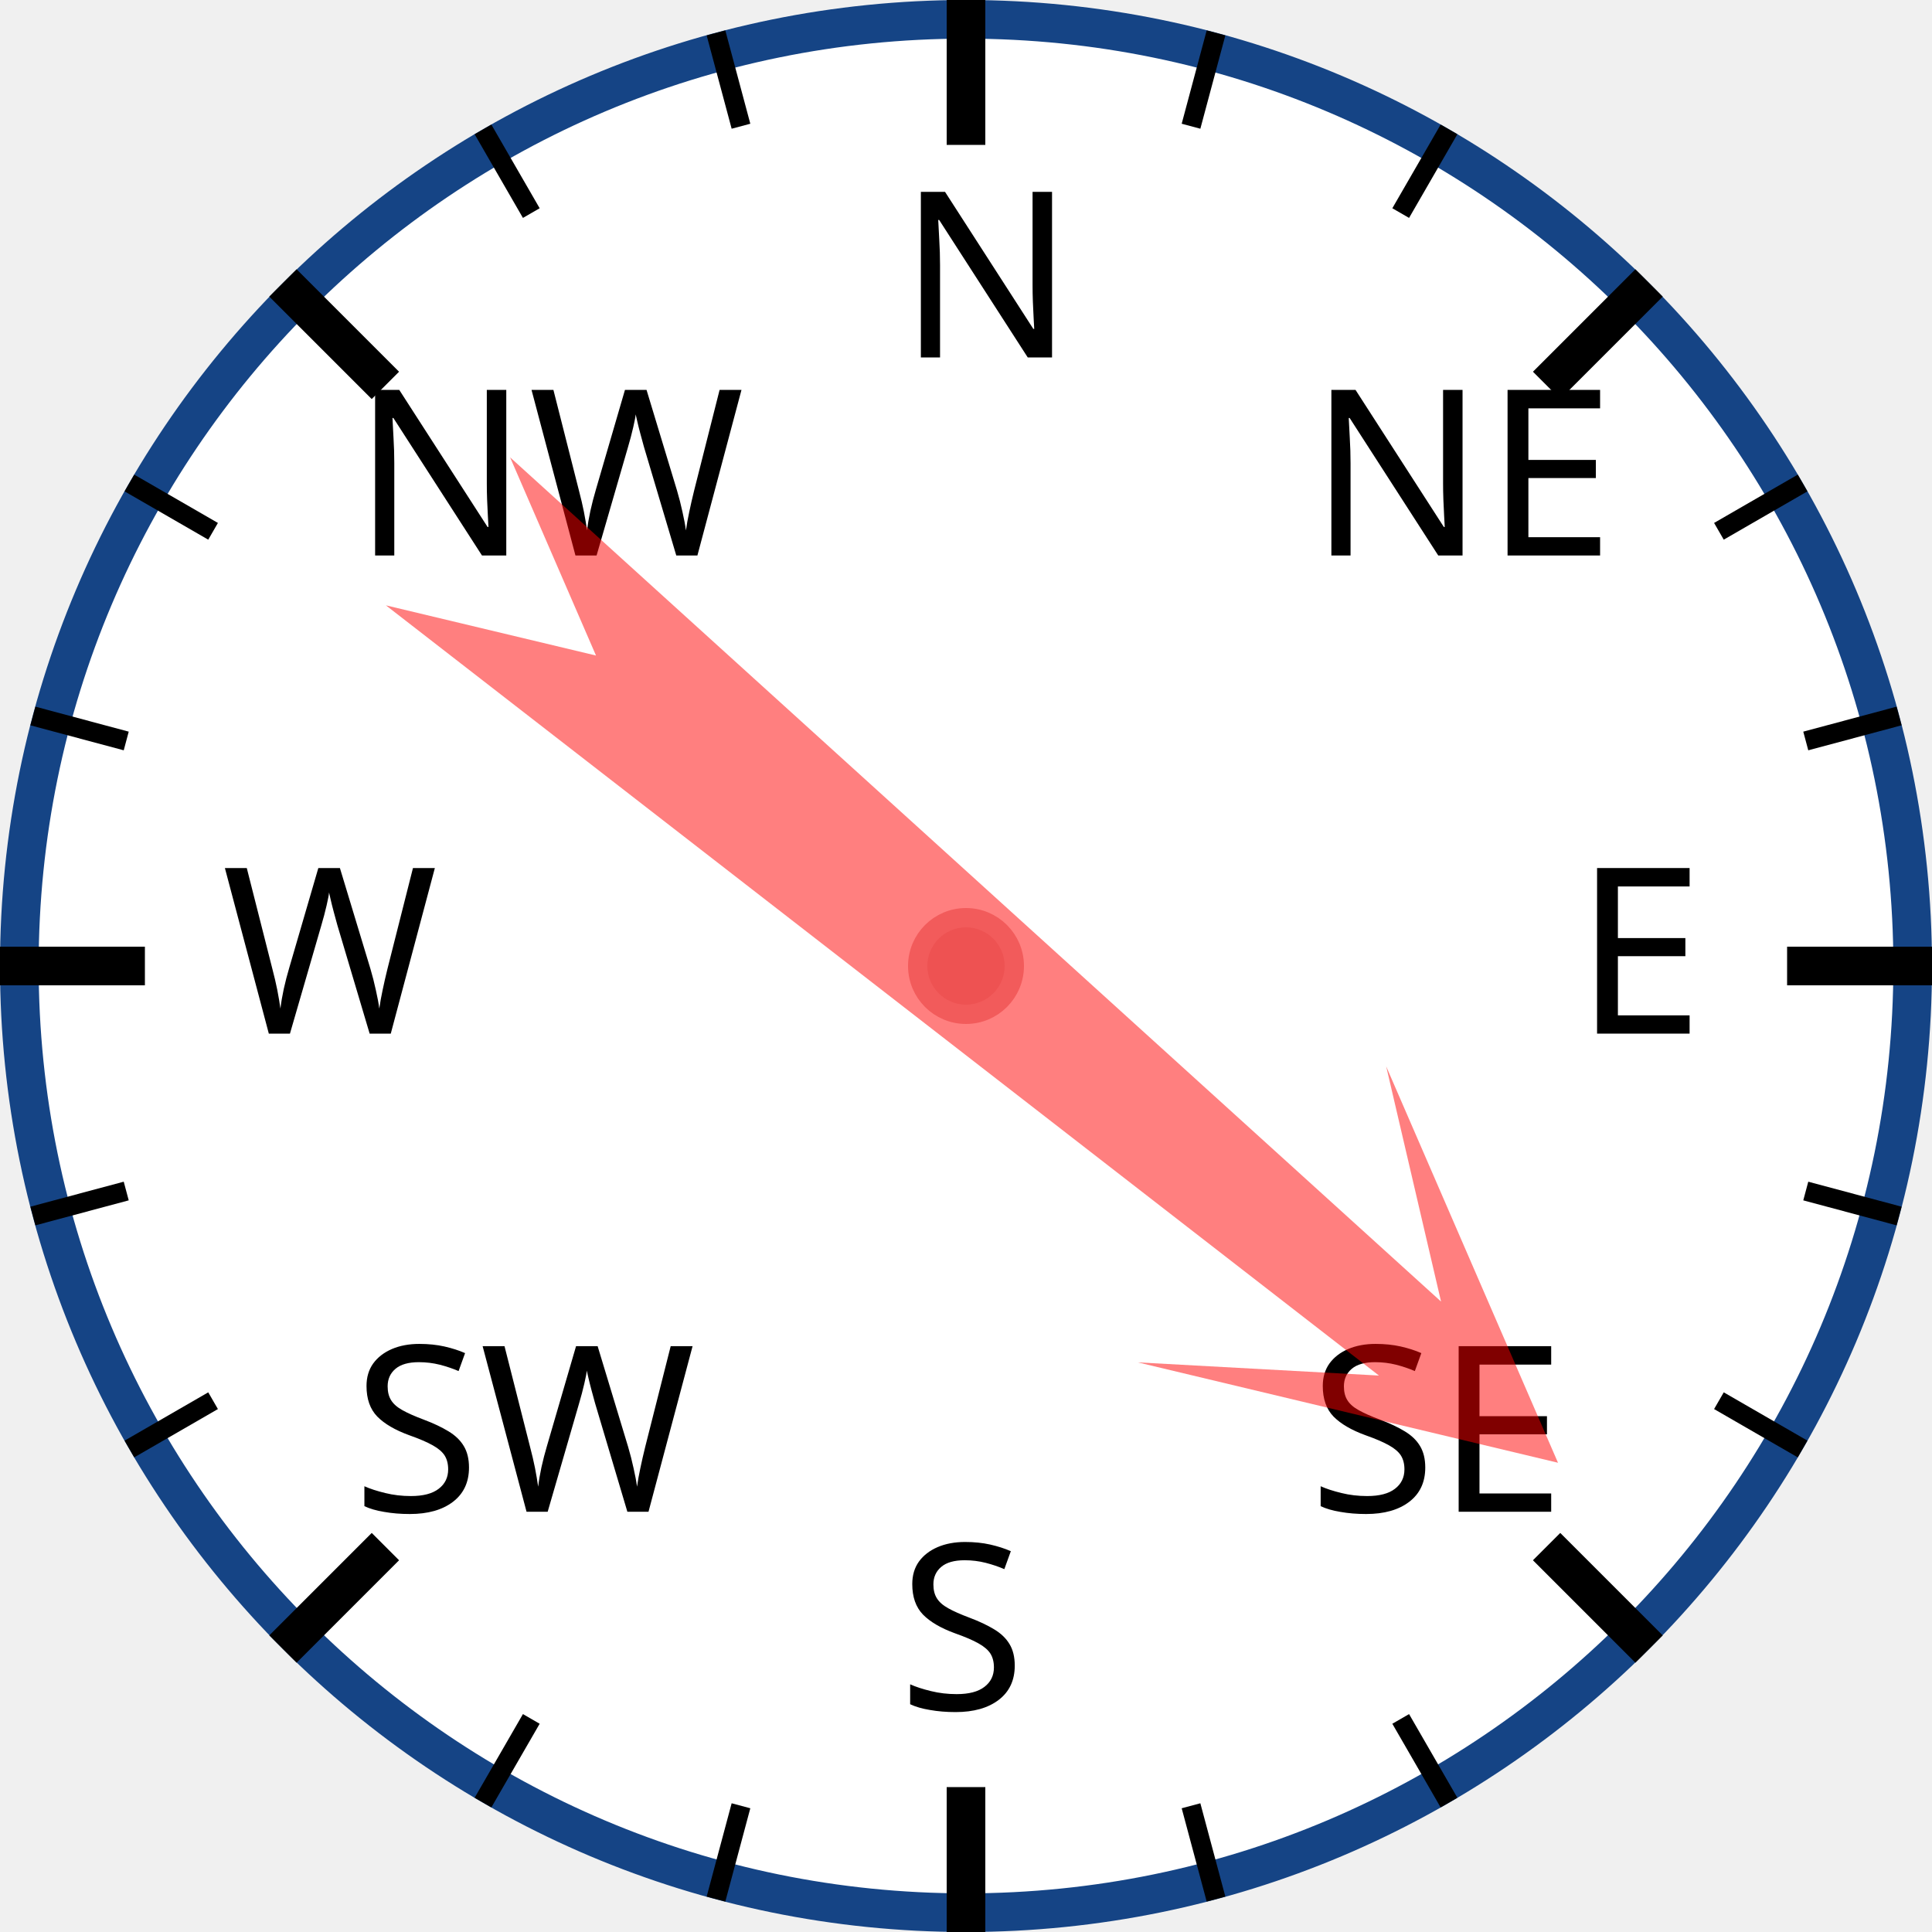
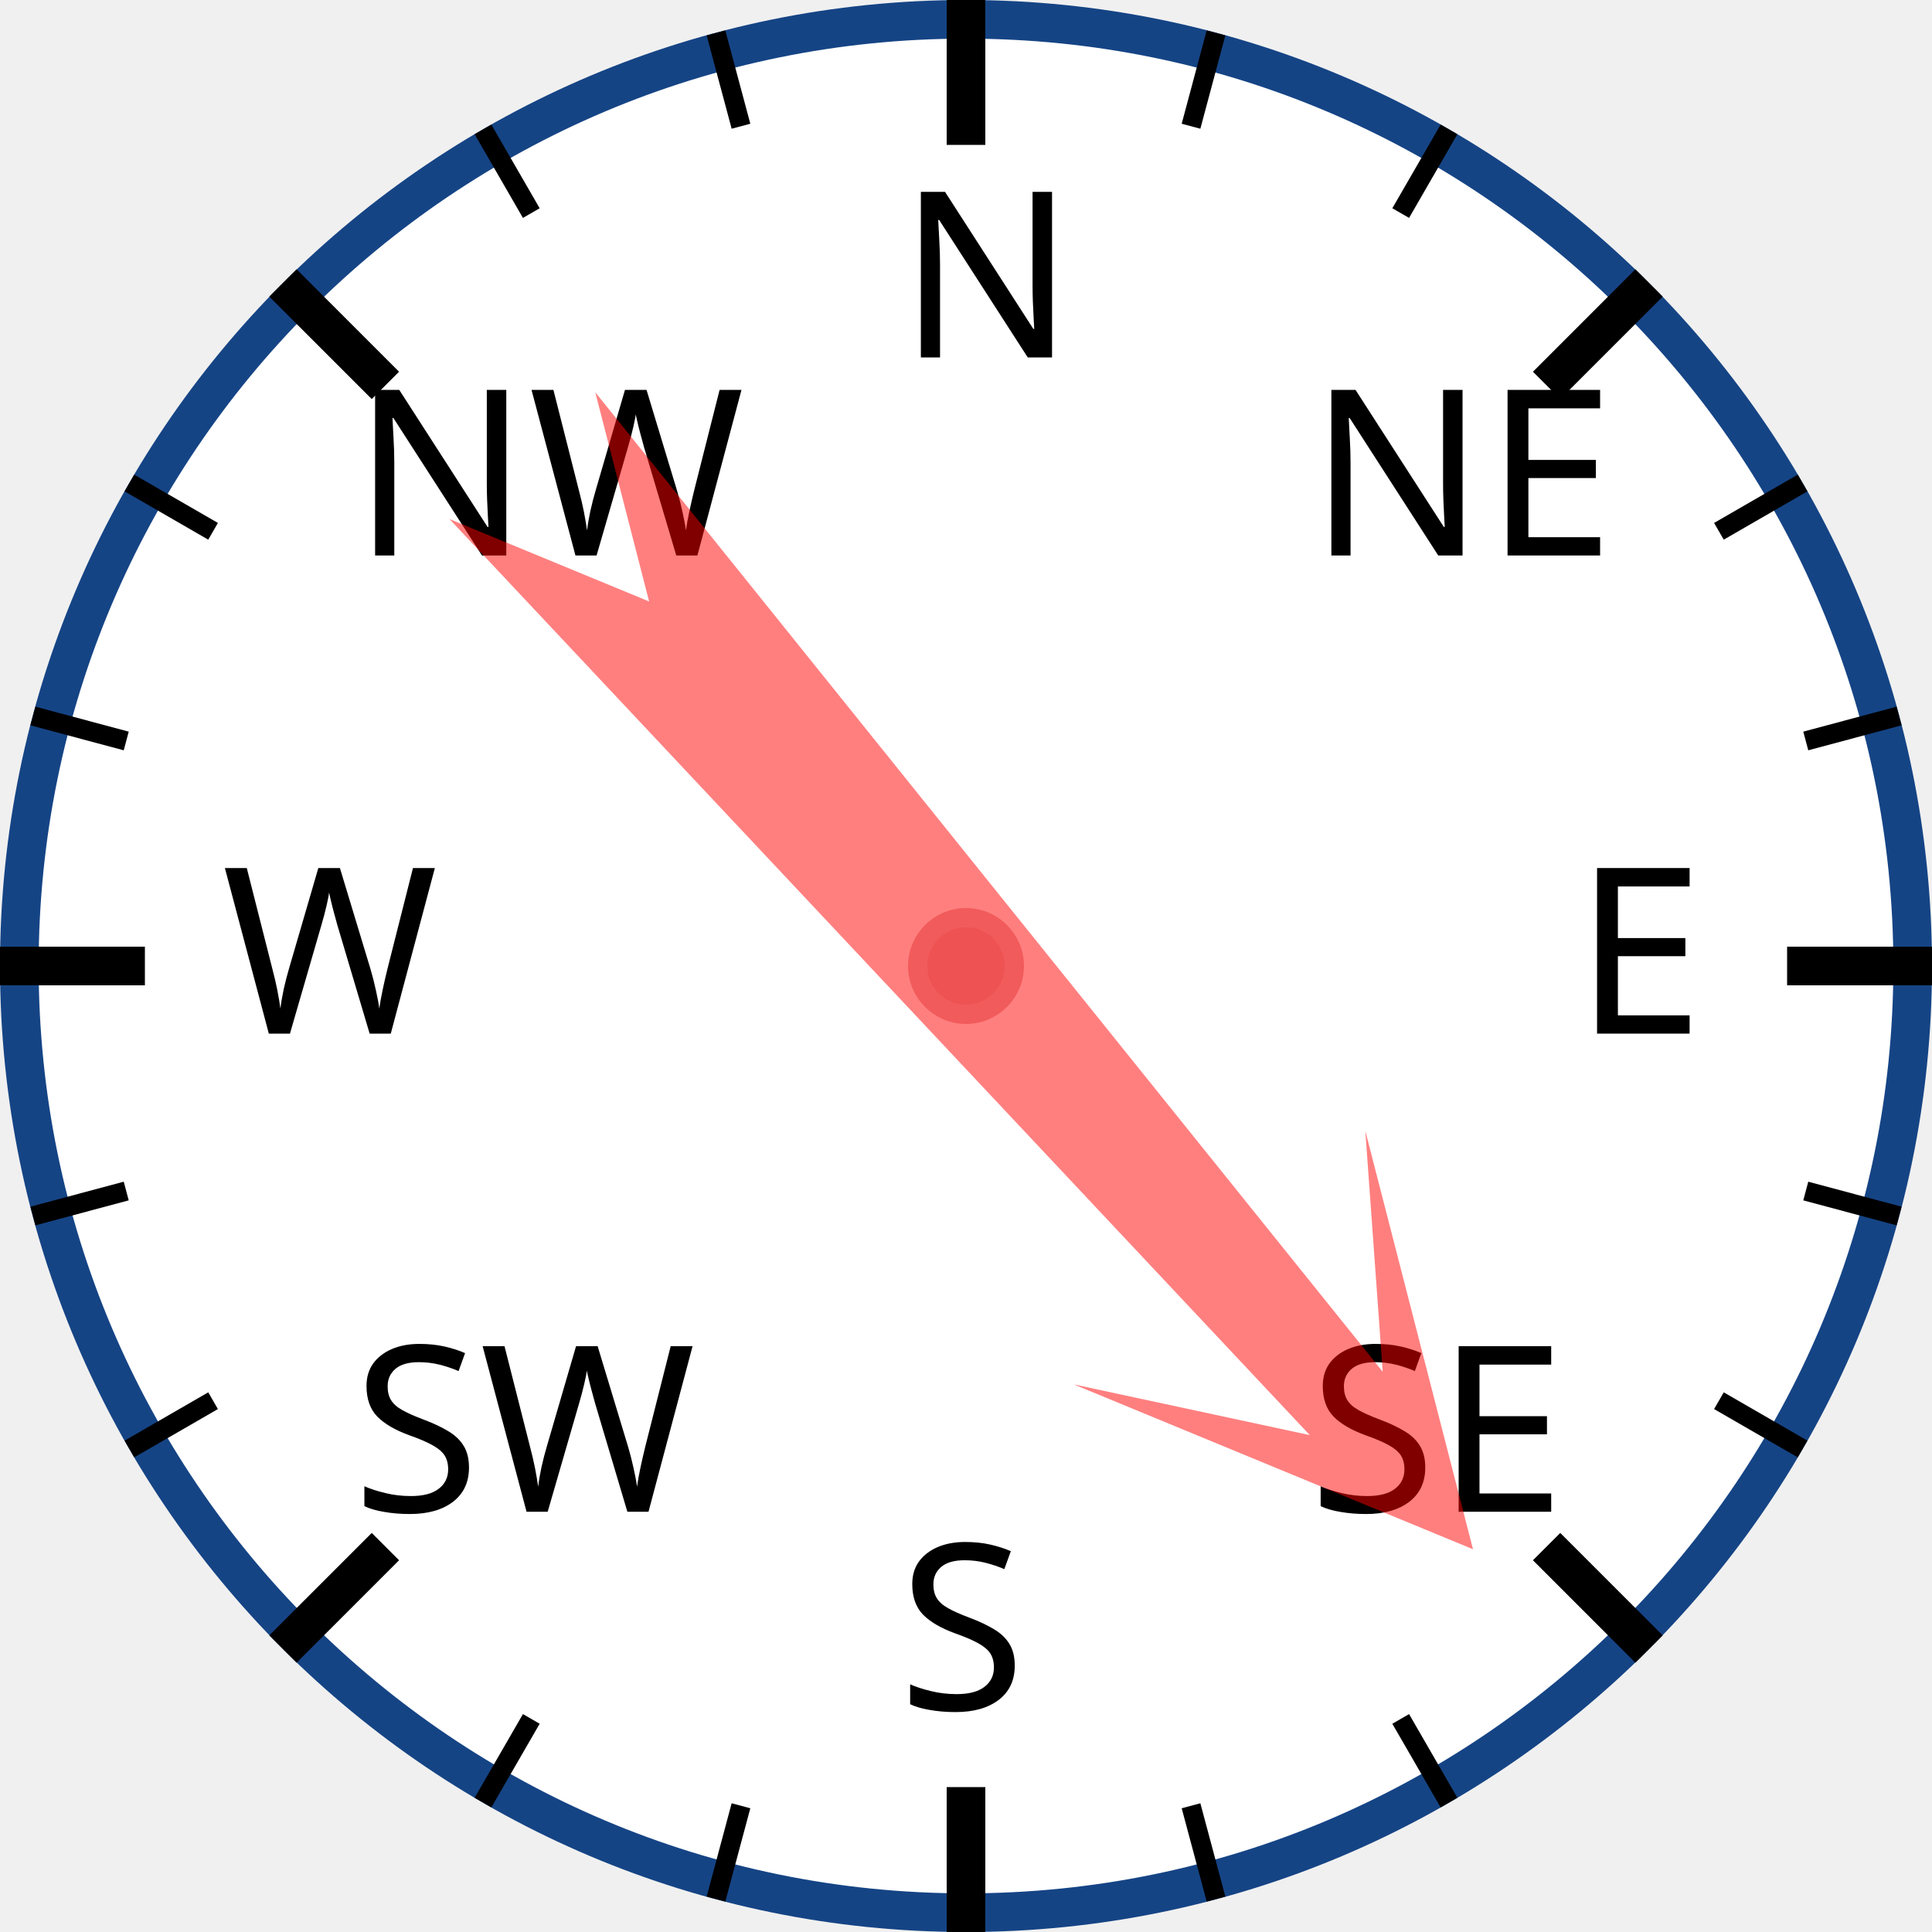
<svg xmlns="http://www.w3.org/2000/svg" width="120px" height="120px" viewBox="0 0 200 200">
  <circle cx="100" cy="100" r="98" style="fill: white; stroke: #154485; stroke-width: 4;" />
  <text x="93.0" y="37.0" style="font-family: sans-serif; font-size: 18pt;">N</text>
  <line x1="100.0" y1="0.0" x2="100.0" y2="15.0" style="stroke: black; stroke-width: 4;" />
  <line x1="74.118" y1="3.407" x2="76.706" y2="13.067" style="stroke: black; stroke-width: 2;" />
  <line x1="50" y1="13.397" x2="55" y2="22.058" style="stroke: black; stroke-width: 2;" />
  <text x="36.503" y="57.503" style="font-family: sans-serif; font-size: 18pt;">NW</text>
  <line x1="29.289" y1="29.289" x2="39.896" y2="39.896" style="stroke: black; stroke-width: 4;" />
  <line x1="13.397" y1="50" x2="22.058" y2="55" style="stroke: black; stroke-width: 2;" />
  <line x1="3.407" y1="74.118" x2="13.067" y2="76.706" style="stroke: black; stroke-width: 2;" />
  <text x="23.0" y="107.0" style="font-family: sans-serif; font-size: 18pt;">W</text>
  <line x1="0.0" y1="100.0" x2="15.0" y2="100.0" style="stroke: black; stroke-width: 4;" />
  <line x1="3.407" y1="125.882" x2="13.067" y2="123.294" style="stroke: black; stroke-width: 2;" />
  <line x1="13.397" y1="150" x2="22.058" y2="145" style="stroke: black; stroke-width: 2;" />
  <text x="36.503" y="156.497" style="font-family: sans-serif; font-size: 18pt;">SW</text>
  <line x1="29.289" y1="170.711" x2="39.896" y2="160.104" style="stroke: black; stroke-width: 4;" />
  <line x1="50" y1="186.603" x2="55" y2="177.942" style="stroke: black; stroke-width: 2;" />
  <line x1="74.118" y1="196.593" x2="76.706" y2="186.933" style="stroke: black; stroke-width: 2;" />
  <text x="93" y="177.0" style="font-family: sans-serif; font-size: 18pt;">S</text>
  <line x1="100" y1="200.0" x2="100" y2="185.0" style="stroke: black; stroke-width: 4;" />
  <line x1="125.882" y1="196.593" x2="123.294" y2="186.933" style="stroke: black; stroke-width: 2;" />
  <line x1="150.0" y1="186.603" x2="145.0" y2="177.942" style="stroke: black; stroke-width: 2;" />
  <text x="135.497" y="156.497" style="font-family: sans-serif; font-size: 18pt;">SE</text>
  <line x1="170.711" y1="170.711" x2="160.104" y2="160.104" style="stroke: black; stroke-width: 4;" />
  <line x1="186.603" y1="150" x2="177.942" y2="145" style="stroke: black; stroke-width: 2;" />
  <line x1="196.593" y1="125.882" x2="186.933" y2="123.294" style="stroke: black; stroke-width: 2;" />
  <text x="163.0" y="107" style="font-family: sans-serif; font-size: 18pt;">E</text>
  <line x1="200.0" y1="100" x2="185.0" y2="100" style="stroke: black; stroke-width: 4;" />
  <line x1="196.593" y1="74.118" x2="186.933" y2="76.706" style="stroke: black; stroke-width: 2;" />
  <line x1="186.603" y1="50" x2="177.942" y2="55" style="stroke: black; stroke-width: 2;" />
  <text x="135.497" y="57.503" style="font-family: sans-serif; font-size: 18pt;">NE</text>
  <line x1="170.711" y1="29.289" x2="160.104" y2="39.896" style="stroke: black; stroke-width: 4;" />
  <line x1="150" y1="13.397" x2="145" y2="22.058" style="stroke: black; stroke-width: 2;" />
  <line x1="125.882" y1="3.407" x2="123.294" y2="13.067" style="stroke: black; stroke-width: 2;" />
-   <polygon points="100 20 120 60 105 40 110 170 100 150 90 170 95 40 80 60" style="fill: red; fill-opacity: 0.5;" transform="rotate(130,100,100)" />
+   <polygon points="100 20 120 60 105 40 110 170 100 150 90 170 95 40 80 60" style="fill: red; fill-opacity: 0.5;" transform="rotate(139,100,100)" />
  <circle cx="100" cy="100" r="5" style="fill: #EE5252; stroke: #F25B5B; stroke-width: 2;" />
</svg>
